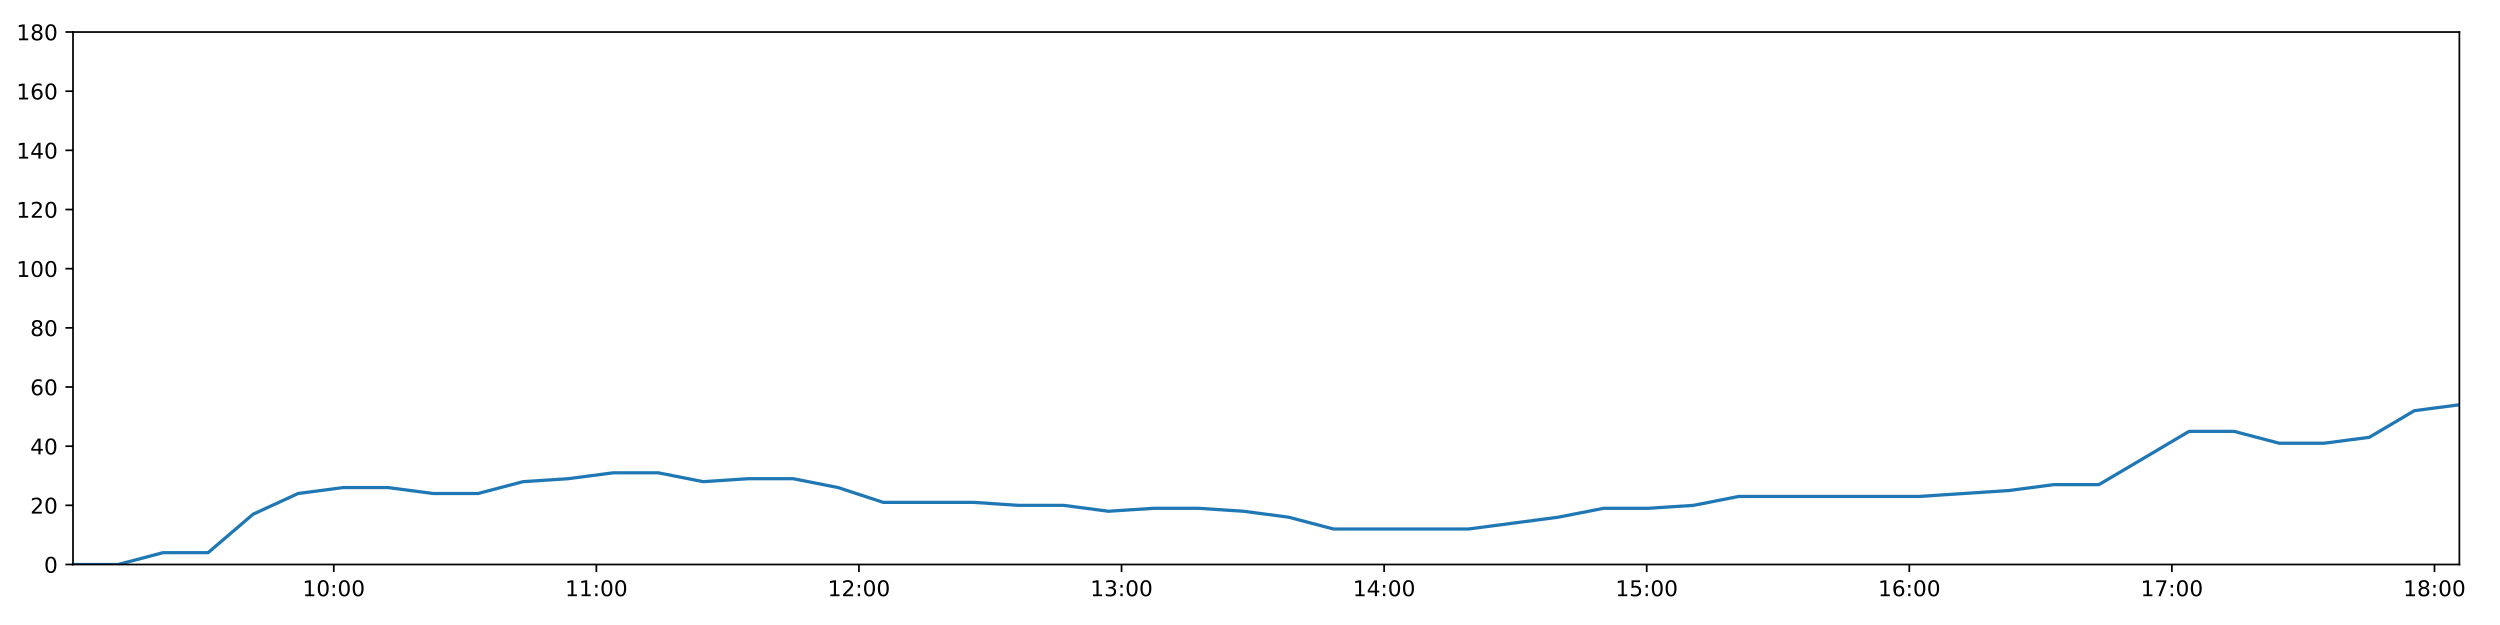
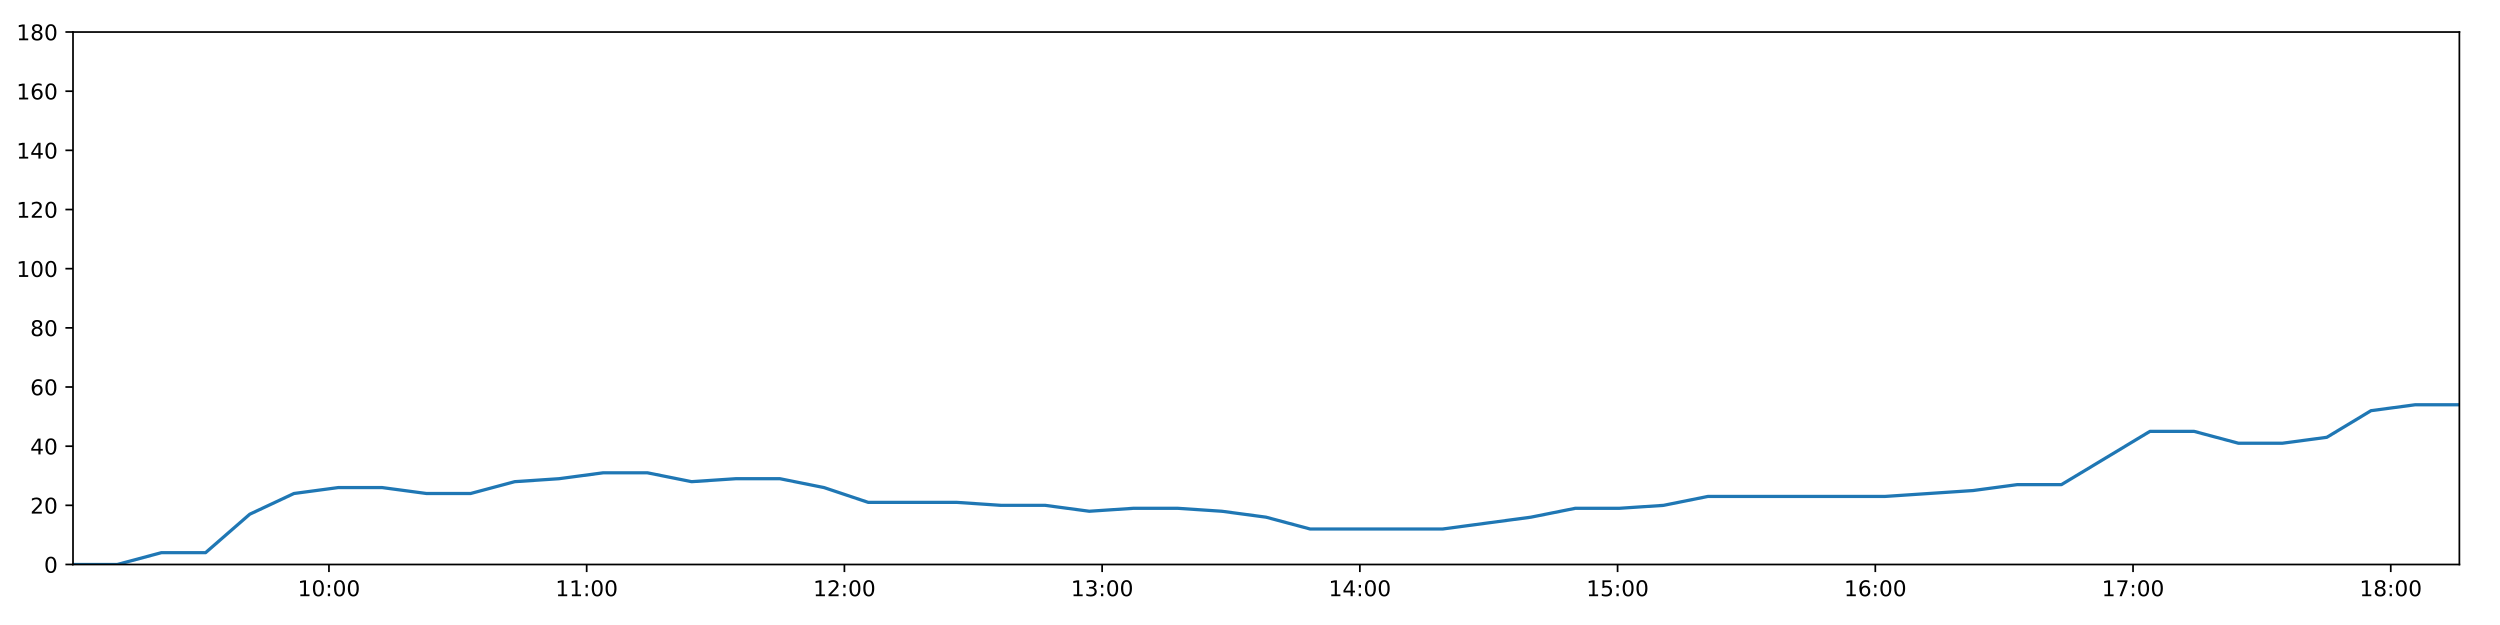
<svg xmlns="http://www.w3.org/2000/svg" xmlns:xlink="http://www.w3.org/1999/xlink" height="288pt" version="1.1" viewBox="0 0 1152 288" width="1152pt">
  <defs>
    <style type="text/css">
*{stroke-linecap:butt;stroke-linejoin:round;}
  </style>
  </defs>
  <g id="figure_1">
    <g id="patch_1">
      <path d="M 0 288  L 1152 288  L 1152 0  L 0 0  z " style="fill:#ffffff;" />
    </g>
    <g id="axes_1">
      <g id="patch_2">
        <path d="M 33.64 260.12  L 1133.28 260.12  L 1133.28 14.76  L 33.64 14.76  z " style="fill:#ffffff;" />
      </g>
      <g id="matplotlib.axis_1">
        <g id="xtick_1">
          <g id="line2d_1">
            <defs>
-               <path d="M 0 0  L 0 3.5  " id="md3eac0bc77" style="stroke:#000000;stroke-width:0.8;" />
-             </defs>
-             <g>
-               <use style="stroke:#000000;stroke-width:0.8;" x="153.807" xlink:href="#md3eac0bc77" y="260.12" />
+               <path d="M 0 0  L 0 3.5  " id="m84752b1878" style="stroke:#000000;stroke-width:0.8;" />
+             </defs>
+             <g>
+               <use style="stroke:#000000;stroke-width:0.8;" x="151.582" xlink:href="#m84752b1878" y="260.12" />
            </g>
          </g>
          <g id="text_1">
            <defs>
              <path d="M 12.406 8.297  L 28.516 8.297  L 28.516 63.922  L 10.984 60.406  L 10.984 69.391  L 28.422 72.906  L 38.281 72.906  L 38.281 8.297  L 54.391 8.297  L 54.391 0  L 12.406 0  z " id="DejaVuSans-49" />
              <path d="M 31.781 66.406  Q 24.172 66.406 20.328 58.906  Q 16.5 51.422 16.5 36.375  Q 16.5 21.391 20.328 13.891  Q 24.172 6.391 31.781 6.391  Q 39.453 6.391 43.281 13.891  Q 47.125 21.391 47.125 36.375  Q 47.125 51.422 43.281 58.906  Q 39.453 66.406 31.781 66.406  z M 31.781 74.219  Q 44.047 74.219 50.516 64.516  Q 56.984 54.828 56.984 36.375  Q 56.984 17.969 50.516 8.266  Q 44.047 -1.422 31.781 -1.422  Q 19.531 -1.422 13.062 8.266  Q 6.594 17.969 6.594 36.375  Q 6.594 54.828 13.062 64.516  Q 19.531 74.219 31.781 74.219  z " id="DejaVuSans-48" />
              <path d="M 11.719 12.406  L 22.016 12.406  L 22.016 0  L 11.719 0  z M 11.719 51.703  L 22.016 51.703  L 22.016 39.312  L 11.719 39.312  z " id="DejaVuSans-58" />
            </defs>
-             <g transform="translate(139.3972 274.7184)scale(0.1 -0.1)">
+             <g transform="translate(137.1729 274.7184)scale(0.1 -0.1)">
              <use xlink:href="#DejaVuSans-49" />
              <use x="63.623" xlink:href="#DejaVuSans-48" />
              <use x="127.246" xlink:href="#DejaVuSans-58" />
              <use x="160.938" xlink:href="#DejaVuSans-48" />
              <use x="224.561" xlink:href="#DejaVuSans-48" />
            </g>
          </g>
        </g>
        <g id="xtick_2">
          <g id="line2d_2">
            <g>
-               <use style="stroke:#000000;stroke-width:0.8;" x="274.806" xlink:href="#md3eac0bc77" y="260.12" />
+               <use style="stroke:#000000;stroke-width:0.8;" x="270.342" xlink:href="#m84752b1878" y="260.12" />
            </g>
          </g>
          <g id="text_2">
-             <g transform="translate(260.3969 274.7184)scale(0.1 -0.1)">
+             <g transform="translate(255.9329 274.7184)scale(0.1 -0.1)">
              <use xlink:href="#DejaVuSans-49" />
              <use x="63.623" xlink:href="#DejaVuSans-49" />
              <use x="127.246" xlink:href="#DejaVuSans-58" />
              <use x="160.938" xlink:href="#DejaVuSans-48" />
              <use x="224.561" xlink:href="#DejaVuSans-48" />
            </g>
          </g>
        </g>
        <g id="xtick_3">
          <g id="line2d_3">
            <g>
-               <use style="stroke:#000000;stroke-width:0.8;" x="395.806" xlink:href="#md3eac0bc77" y="260.12" />
+               <use style="stroke:#000000;stroke-width:0.8;" x="389.102" xlink:href="#m84752b1878" y="260.12" />
            </g>
          </g>
          <g id="text_3">
            <defs>
              <path d="M 19.188 8.297  L 53.609 8.297  L 53.609 0  L 7.328 0  L 7.328 8.297  Q 12.938 14.109 22.625 23.891  Q 32.328 33.688 34.812 36.531  Q 39.547 41.844 41.422 45.531  Q 43.312 49.219 43.312 52.781  Q 43.312 58.594 39.234 62.25  Q 35.156 65.922 28.609 65.922  Q 23.969 65.922 18.812 64.312  Q 13.672 62.703 7.812 59.422  L 7.812 69.391  Q 13.766 71.781 18.938 73  Q 24.125 74.219 28.422 74.219  Q 39.75 74.219 46.484 68.547  Q 53.219 62.891 53.219 53.422  Q 53.219 48.922 51.531 44.891  Q 49.859 40.875 45.406 35.406  Q 44.188 33.984 37.641 27.219  Q 31.109 20.453 19.188 8.297  z " id="DejaVuSans-50" />
            </defs>
-             <g transform="translate(381.3967 274.7184)scale(0.1 -0.1)">
+             <g transform="translate(374.6929 274.7184)scale(0.1 -0.1)">
              <use xlink:href="#DejaVuSans-49" />
              <use x="63.623" xlink:href="#DejaVuSans-50" />
              <use x="127.246" xlink:href="#DejaVuSans-58" />
              <use x="160.938" xlink:href="#DejaVuSans-48" />
              <use x="224.561" xlink:href="#DejaVuSans-48" />
            </g>
          </g>
        </g>
        <g id="xtick_4">
          <g id="line2d_4">
            <g>
-               <use style="stroke:#000000;stroke-width:0.8;" x="516.806" xlink:href="#md3eac0bc77" y="260.12" />
+               <use style="stroke:#000000;stroke-width:0.8;" x="507.862" xlink:href="#m84752b1878" y="260.12" />
            </g>
          </g>
          <g id="text_4">
            <defs>
              <path d="M 40.578 39.312  Q 47.656 37.797 51.625 33  Q 55.609 28.219 55.609 21.188  Q 55.609 10.406 48.188 4.484  Q 40.766 -1.422 27.094 -1.422  Q 22.516 -1.422 17.656 -0.516  Q 12.797 0.391 7.625 2.203  L 7.625 11.719  Q 11.719 9.328 16.594 8.109  Q 21.484 6.891 26.812 6.891  Q 36.078 6.891 40.938 10.547  Q 45.797 14.203 45.797 21.188  Q 45.797 27.641 41.281 31.266  Q 36.766 34.906 28.719 34.906  L 20.219 34.906  L 20.219 43.016  L 29.109 43.016  Q 36.375 43.016 40.234 45.922  Q 44.094 48.828 44.094 54.297  Q 44.094 59.906 40.109 62.906  Q 36.141 65.922 28.719 65.922  Q 24.656 65.922 20.016 65.031  Q 15.375 64.156 9.812 62.312  L 9.812 71.094  Q 15.438 72.656 20.344 73.438  Q 25.25 74.219 29.594 74.219  Q 40.828 74.219 47.359 69.109  Q 53.906 64.016 53.906 55.328  Q 53.906 49.266 50.438 45.094  Q 46.969 40.922 40.578 39.312  z " id="DejaVuSans-51" />
            </defs>
-             <g transform="translate(502.3964 274.7184)scale(0.1 -0.1)">
+             <g transform="translate(493.4529 274.7184)scale(0.1 -0.1)">
              <use xlink:href="#DejaVuSans-49" />
              <use x="63.623" xlink:href="#DejaVuSans-51" />
              <use x="127.246" xlink:href="#DejaVuSans-58" />
              <use x="160.938" xlink:href="#DejaVuSans-48" />
              <use x="224.561" xlink:href="#DejaVuSans-48" />
            </g>
          </g>
        </g>
        <g id="xtick_5">
          <g id="line2d_5">
            <g>
-               <use style="stroke:#000000;stroke-width:0.8;" x="637.806" xlink:href="#md3eac0bc77" y="260.12" />
+               <use style="stroke:#000000;stroke-width:0.8;" x="626.622" xlink:href="#m84752b1878" y="260.12" />
            </g>
          </g>
          <g id="text_5">
            <defs>
              <path d="M 37.797 64.312  L 12.891 25.391  L 37.797 25.391  z M 35.203 72.906  L 47.609 72.906  L 47.609 25.391  L 58.016 25.391  L 58.016 17.188  L 47.609 17.188  L 47.609 0  L 37.797 0  L 37.797 17.188  L 4.891 17.188  L 4.891 26.703  z " id="DejaVuSans-52" />
            </defs>
-             <g transform="translate(623.3961 274.7184)scale(0.1 -0.1)">
+             <g transform="translate(612.2129 274.7184)scale(0.1 -0.1)">
              <use xlink:href="#DejaVuSans-49" />
              <use x="63.623" xlink:href="#DejaVuSans-52" />
              <use x="127.246" xlink:href="#DejaVuSans-58" />
              <use x="160.938" xlink:href="#DejaVuSans-48" />
              <use x="224.561" xlink:href="#DejaVuSans-48" />
            </g>
          </g>
        </g>
        <g id="xtick_6">
          <g id="line2d_6">
            <g>
-               <use style="stroke:#000000;stroke-width:0.8;" x="758.805" xlink:href="#md3eac0bc77" y="260.12" />
+               <use style="stroke:#000000;stroke-width:0.8;" x="745.382" xlink:href="#m84752b1878" y="260.12" />
            </g>
          </g>
          <g id="text_6">
            <defs>
              <path d="M 10.797 72.906  L 49.516 72.906  L 49.516 64.594  L 19.828 64.594  L 19.828 46.734  Q 21.969 47.469 24.109 47.828  Q 26.266 48.188 28.422 48.188  Q 40.625 48.188 47.75 41.5  Q 54.891 34.812 54.891 23.391  Q 54.891 11.625 47.562 5.094  Q 40.234 -1.422 26.906 -1.422  Q 22.312 -1.422 17.547 -0.641  Q 12.797 0.141 7.719 1.703  L 7.719 11.625  Q 12.109 9.234 16.797 8.062  Q 21.484 6.891 26.703 6.891  Q 35.156 6.891 40.078 11.328  Q 45.016 15.766 45.016 23.391  Q 45.016 31 40.078 35.438  Q 35.156 39.891 26.703 39.891  Q 22.75 39.891 18.812 39.016  Q 14.891 38.141 10.797 36.281  z " id="DejaVuSans-53" />
            </defs>
-             <g transform="translate(744.3959 274.7184)scale(0.1 -0.1)">
+             <g transform="translate(730.9729 274.7184)scale(0.1 -0.1)">
              <use xlink:href="#DejaVuSans-49" />
              <use x="63.623" xlink:href="#DejaVuSans-53" />
              <use x="127.246" xlink:href="#DejaVuSans-58" />
              <use x="160.938" xlink:href="#DejaVuSans-48" />
              <use x="224.561" xlink:href="#DejaVuSans-48" />
            </g>
          </g>
        </g>
        <g id="xtick_7">
          <g id="line2d_7">
            <g>
-               <use style="stroke:#000000;stroke-width:0.8;" x="879.805" xlink:href="#md3eac0bc77" y="260.12" />
+               <use style="stroke:#000000;stroke-width:0.8;" x="864.142" xlink:href="#m84752b1878" y="260.12" />
            </g>
          </g>
          <g id="text_7">
            <defs>
              <path d="M 33.016 40.375  Q 26.375 40.375 22.484 35.828  Q 18.609 31.297 18.609 23.391  Q 18.609 15.531 22.484 10.953  Q 26.375 6.391 33.016 6.391  Q 39.656 6.391 43.531 10.953  Q 47.406 15.531 47.406 23.391  Q 47.406 31.297 43.531 35.828  Q 39.656 40.375 33.016 40.375  z M 52.594 71.297  L 52.594 62.312  Q 48.875 64.062 45.094 64.984  Q 41.312 65.922 37.594 65.922  Q 27.828 65.922 22.672 59.328  Q 17.531 52.734 16.797 39.406  Q 19.672 43.656 24.016 45.922  Q 28.375 48.188 33.594 48.188  Q 44.578 48.188 50.953 41.516  Q 57.328 34.859 57.328 23.391  Q 57.328 12.156 50.688 5.359  Q 44.047 -1.422 33.016 -1.422  Q 20.359 -1.422 13.672 8.266  Q 6.984 17.969 6.984 36.375  Q 6.984 53.656 15.188 63.938  Q 23.391 74.219 37.203 74.219  Q 40.922 74.219 44.703 73.484  Q 48.484 72.75 52.594 71.297  z " id="DejaVuSans-54" />
            </defs>
-             <g transform="translate(865.3956 274.7184)scale(0.1 -0.1)">
+             <g transform="translate(849.7329 274.7184)scale(0.1 -0.1)">
              <use xlink:href="#DejaVuSans-49" />
              <use x="63.623" xlink:href="#DejaVuSans-54" />
              <use x="127.246" xlink:href="#DejaVuSans-58" />
              <use x="160.938" xlink:href="#DejaVuSans-48" />
              <use x="224.561" xlink:href="#DejaVuSans-48" />
            </g>
          </g>
        </g>
        <g id="xtick_8">
          <g id="line2d_8">
            <g>
-               <use style="stroke:#000000;stroke-width:0.8;" x="1000.805" xlink:href="#md3eac0bc77" y="260.12" />
+               <use style="stroke:#000000;stroke-width:0.8;" x="982.902" xlink:href="#m84752b1878" y="260.12" />
            </g>
          </g>
          <g id="text_8">
            <defs>
              <path d="M 8.203 72.906  L 55.078 72.906  L 55.078 68.703  L 28.609 0  L 18.312 0  L 43.219 64.594  L 8.203 64.594  z " id="DejaVuSans-55" />
            </defs>
-             <g transform="translate(986.3953 274.7184)scale(0.1 -0.1)">
+             <g transform="translate(968.4929 274.7184)scale(0.1 -0.1)">
              <use xlink:href="#DejaVuSans-49" />
              <use x="63.623" xlink:href="#DejaVuSans-55" />
              <use x="127.246" xlink:href="#DejaVuSans-58" />
              <use x="160.938" xlink:href="#DejaVuSans-48" />
              <use x="224.561" xlink:href="#DejaVuSans-48" />
            </g>
          </g>
        </g>
        <g id="xtick_9">
          <g id="line2d_9">
            <g>
-               <use style="stroke:#000000;stroke-width:0.8;" x="1121.804" xlink:href="#md3eac0bc77" y="260.12" />
+               <use style="stroke:#000000;stroke-width:0.8;" x="1101.662" xlink:href="#m84752b1878" y="260.12" />
            </g>
          </g>
          <g id="text_9">
            <defs>
              <path d="M 31.781 34.625  Q 24.75 34.625 20.719 30.859  Q 16.703 27.094 16.703 20.516  Q 16.703 13.922 20.719 10.156  Q 24.75 6.391 31.781 6.391  Q 38.812 6.391 42.859 10.172  Q 46.922 13.969 46.922 20.516  Q 46.922 27.094 42.891 30.859  Q 38.875 34.625 31.781 34.625  z M 21.922 38.812  Q 15.578 40.375 12.031 44.719  Q 8.5 49.078 8.5 55.328  Q 8.5 64.062 14.719 69.141  Q 20.953 74.219 31.781 74.219  Q 42.672 74.219 48.875 69.141  Q 55.078 64.062 55.078 55.328  Q 55.078 49.078 51.531 44.719  Q 48 40.375 41.703 38.812  Q 48.828 37.156 52.797 32.312  Q 56.781 27.484 56.781 20.516  Q 56.781 9.906 50.312 4.234  Q 43.844 -1.422 31.781 -1.422  Q 19.734 -1.422 13.25 4.234  Q 6.781 9.906 6.781 20.516  Q 6.781 27.484 10.781 32.312  Q 14.797 37.156 21.922 38.812  z M 18.312 54.391  Q 18.312 48.734 21.844 45.562  Q 25.391 42.391 31.781 42.391  Q 38.141 42.391 41.719 45.562  Q 45.312 48.734 45.312 54.391  Q 45.312 60.062 41.719 63.234  Q 38.141 66.406 31.781 66.406  Q 25.391 66.406 21.844 63.234  Q 18.312 60.062 18.312 54.391  z " id="DejaVuSans-56" />
            </defs>
-             <g transform="translate(1107.395 274.7184)scale(0.1 -0.1)">
+             <g transform="translate(1087.253 274.7184)scale(0.1 -0.1)">
              <use xlink:href="#DejaVuSans-49" />
              <use x="63.623" xlink:href="#DejaVuSans-56" />
              <use x="127.246" xlink:href="#DejaVuSans-58" />
              <use x="160.938" xlink:href="#DejaVuSans-48" />
              <use x="224.561" xlink:href="#DejaVuSans-48" />
            </g>
          </g>
        </g>
      </g>
      <g id="matplotlib.axis_2">
        <g id="ytick_1">
          <g id="line2d_10">
            <defs>
-               <path d="M 0 0  L -3.5 0  " id="m2c4ff1e5aa" style="stroke:#000000;stroke-width:0.8;" />
-             </defs>
-             <g>
-               <use style="stroke:#000000;stroke-width:0.8;" x="33.64" xlink:href="#m2c4ff1e5aa" y="260.12" />
+               <path d="M 0 0  L -3.5 0  " id="m55773d61a7" style="stroke:#000000;stroke-width:0.8;" />
+             </defs>
+             <g>
+               <use style="stroke:#000000;stroke-width:0.8;" x="33.64" xlink:href="#m55773d61a7" y="260.12" />
            </g>
          </g>
          <g id="text_10">
            <g transform="translate(20.2775 263.9192)scale(0.1 -0.1)">
              <use xlink:href="#DejaVuSans-48" />
            </g>
          </g>
        </g>
        <g id="ytick_2">
          <g id="line2d_11">
            <g>
-               <use style="stroke:#000000;stroke-width:0.8;" x="33.64" xlink:href="#m2c4ff1e5aa" y="232.858" />
+               <use style="stroke:#000000;stroke-width:0.8;" x="33.64" xlink:href="#m55773d61a7" y="232.858" />
            </g>
          </g>
          <g id="text_11">
            <g transform="translate(13.915 236.657)scale(0.1 -0.1)">
              <use xlink:href="#DejaVuSans-50" />
              <use x="63.623" xlink:href="#DejaVuSans-48" />
            </g>
          </g>
        </g>
        <g id="ytick_3">
          <g id="line2d_12">
            <g>
-               <use style="stroke:#000000;stroke-width:0.8;" x="33.64" xlink:href="#m2c4ff1e5aa" y="205.596" />
+               <use style="stroke:#000000;stroke-width:0.8;" x="33.64" xlink:href="#m55773d61a7" y="205.596" />
            </g>
          </g>
          <g id="text_12">
            <g transform="translate(13.915 209.3948)scale(0.1 -0.1)">
              <use xlink:href="#DejaVuSans-52" />
              <use x="63.623" xlink:href="#DejaVuSans-48" />
            </g>
          </g>
        </g>
        <g id="ytick_4">
          <g id="line2d_13">
            <g>
-               <use style="stroke:#000000;stroke-width:0.8;" x="33.64" xlink:href="#m2c4ff1e5aa" y="178.333" />
+               <use style="stroke:#000000;stroke-width:0.8;" x="33.64" xlink:href="#m55773d61a7" y="178.333" />
            </g>
          </g>
          <g id="text_13">
            <g transform="translate(13.915 182.1326)scale(0.1 -0.1)">
              <use xlink:href="#DejaVuSans-54" />
              <use x="63.623" xlink:href="#DejaVuSans-48" />
            </g>
          </g>
        </g>
        <g id="ytick_5">
          <g id="line2d_14">
            <g>
-               <use style="stroke:#000000;stroke-width:0.8;" x="33.64" xlink:href="#m2c4ff1e5aa" y="151.071" />
+               <use style="stroke:#000000;stroke-width:0.8;" x="33.64" xlink:href="#m55773d61a7" y="151.071" />
            </g>
          </g>
          <g id="text_14">
            <g transform="translate(13.915 154.8703)scale(0.1 -0.1)">
              <use xlink:href="#DejaVuSans-56" />
              <use x="63.623" xlink:href="#DejaVuSans-48" />
            </g>
          </g>
        </g>
        <g id="ytick_6">
          <g id="line2d_15">
            <g>
-               <use style="stroke:#000000;stroke-width:0.8;" x="33.64" xlink:href="#m2c4ff1e5aa" y="123.809" />
+               <use style="stroke:#000000;stroke-width:0.8;" x="33.64" xlink:href="#m55773d61a7" y="123.809" />
            </g>
          </g>
          <g id="text_15">
            <g transform="translate(7.5525 127.6081)scale(0.1 -0.1)">
              <use xlink:href="#DejaVuSans-49" />
              <use x="63.623" xlink:href="#DejaVuSans-48" />
              <use x="127.246" xlink:href="#DejaVuSans-48" />
            </g>
          </g>
        </g>
        <g id="ytick_7">
          <g id="line2d_16">
            <g>
-               <use style="stroke:#000000;stroke-width:0.8;" x="33.64" xlink:href="#m2c4ff1e5aa" y="96.547" />
+               <use style="stroke:#000000;stroke-width:0.8;" x="33.64" xlink:href="#m55773d61a7" y="96.547" />
            </g>
          </g>
          <g id="text_16">
            <g transform="translate(7.5525 100.3459)scale(0.1 -0.1)">
              <use xlink:href="#DejaVuSans-49" />
              <use x="63.623" xlink:href="#DejaVuSans-50" />
              <use x="127.246" xlink:href="#DejaVuSans-48" />
            </g>
          </g>
        </g>
        <g id="ytick_8">
          <g id="line2d_17">
            <g>
-               <use style="stroke:#000000;stroke-width:0.8;" x="33.64" xlink:href="#m2c4ff1e5aa" y="69.284" />
+               <use style="stroke:#000000;stroke-width:0.8;" x="33.64" xlink:href="#m55773d61a7" y="69.284" />
            </g>
          </g>
          <g id="text_17">
            <g transform="translate(7.5525 73.08366)scale(0.1 -0.1)">
              <use xlink:href="#DejaVuSans-49" />
              <use x="63.623" xlink:href="#DejaVuSans-52" />
              <use x="127.246" xlink:href="#DejaVuSans-48" />
            </g>
          </g>
        </g>
        <g id="ytick_9">
          <g id="line2d_18">
            <g>
-               <use style="stroke:#000000;stroke-width:0.8;" x="33.64" xlink:href="#m2c4ff1e5aa" y="42.022" />
+               <use style="stroke:#000000;stroke-width:0.8;" x="33.64" xlink:href="#m55773d61a7" y="42.022" />
            </g>
          </g>
          <g id="text_18">
            <g transform="translate(7.5525 45.82144)scale(0.1 -0.1)">
              <use xlink:href="#DejaVuSans-49" />
              <use x="63.623" xlink:href="#DejaVuSans-54" />
              <use x="127.246" xlink:href="#DejaVuSans-48" />
            </g>
          </g>
        </g>
        <g id="ytick_10">
          <g id="line2d_19">
            <g>
-               <use style="stroke:#000000;stroke-width:0.8;" x="33.64" xlink:href="#m2c4ff1e5aa" y="14.76" />
+               <use style="stroke:#000000;stroke-width:0.8;" x="33.64" xlink:href="#m55773d61a7" y="14.76" />
            </g>
          </g>
          <g id="text_19">
            <g transform="translate(7.5525 18.55922)scale(0.1 -0.1)">
              <use xlink:href="#DejaVuSans-49" />
              <use x="63.623" xlink:href="#DejaVuSans-56" />
              <use x="127.246" xlink:href="#DejaVuSans-48" />
            </g>
          </g>
        </g>
      </g>
      <g id="line2d_20">
-         <path clip-path="url(#pbefcc3436b)" d="M 33.64 260.12  L 54.4 260.12  L 75.144 254.668  L 95.884 254.668  L 116.626 236.947  L 137.368 227.405  L 158.106 224.679  L 178.844 224.679  L 199.58 227.405  L 220.311 227.405  L 241.037 221.953  L 261.78 220.59  L 282.557 217.864  L 303.309 217.864  L 324.053 221.953  L 344.783 220.59  L 365.535 220.59  L 386.259 224.679  L 406.991 231.495  L 427.772 231.495  L 448.551 231.495  L 469.288 232.858  L 490.023 232.858  L 510.774 235.584  L 531.519 234.221  L 552.251 234.221  L 572.979 235.584  L 593.715 238.31  L 614.457 243.763  L 635.189 243.763  L 655.93 243.763  L 676.664 243.763  L 697.417 241.036  L 718.153 238.31  L 738.941 234.221  L 759.676 234.221  L 780.411 232.858  L 801.161 228.768  L 821.899 228.768  L 842.676 228.768  L 863.416 228.768  L 884.182 228.768  L 904.934 227.405  L 925.7 226.042  L 946.448 223.316  L 967.189 223.316  L 987.96 211.048  L 1008.715 198.78  L 1029.479 198.78  L 1050.244 204.232  L 1071.008 204.232  L 1091.789 201.506  L 1112.529 189.238  L 1133.28 186.512  " style="fill:none;stroke:#1f77b4;stroke-linecap:square;stroke-width:1.5;" />
+         <path clip-path="url(#p4951bf183f)" d="M 33.64 260.12  L 54.016 260.12  L 74.376 254.668  L 94.731 254.668  L 115.09 236.947  L 135.448 227.405  L 155.802 224.679  L 176.156 224.679  L 196.508 227.405  L 216.856 227.405  L 237.198 221.953  L 257.557 220.59  L 277.95 217.864  L 298.318 217.864  L 318.678 221.953  L 339.024 220.59  L 359.391 220.59  L 379.732 224.679  L 400.081 231.495  L 420.477 231.495  L 440.871 231.495  L 461.224 232.858  L 481.575 232.858  L 501.942 235.584  L 522.303 234.221  L 542.652 234.221  L 562.996 235.584  L 583.348 238.31  L 603.705 243.763  L 624.055 243.763  L 644.411 243.763  L 664.762 243.763  L 685.13 241.036  L 705.483 238.31  L 725.886 234.221  L 746.237 234.221  L 766.588 232.858  L 786.954 228.768  L 807.308 228.768  L 827.7 228.768  L 848.056 228.768  L 868.438 228.768  L 888.806 227.405  L 909.188 226.042  L 929.552 223.316  L 949.908 223.316  L 970.295 211.048  L 990.666 198.78  L 1011.046 198.78  L 1031.427 204.232  L 1051.806 204.232  L 1072.203 201.506  L 1092.559 189.238  L 1112.925 186.512  L 1133.28 186.512  " style="fill:none;stroke:#1f77b4;stroke-linecap:square;stroke-width:1.5;" />
      </g>
      <g id="patch_3">
        <path d="M 33.64 260.12  L 33.64 14.76  " style="fill:none;stroke:#000000;stroke-linecap:square;stroke-linejoin:miter;stroke-width:0.8;" />
      </g>
      <g id="patch_4">
        <path d="M 1133.28 260.12  L 1133.28 14.76  " style="fill:none;stroke:#000000;stroke-linecap:square;stroke-linejoin:miter;stroke-width:0.8;" />
      </g>
      <g id="patch_5">
        <path d="M 33.64 260.12  L 1133.28 260.12  " style="fill:none;stroke:#000000;stroke-linecap:square;stroke-linejoin:miter;stroke-width:0.8;" />
      </g>
      <g id="patch_6">
        <path d="M 33.64 14.76  L 1133.28 14.76  " style="fill:none;stroke:#000000;stroke-linecap:square;stroke-linejoin:miter;stroke-width:0.8;" />
      </g>
    </g>
  </g>
  <defs>
-     <clipPath id="pbefcc3436b">
+     <clipPath id="p4951bf183f">
      <rect height="245.36" width="1099.64" x="33.64" y="14.76" />
    </clipPath>
  </defs>
</svg>
